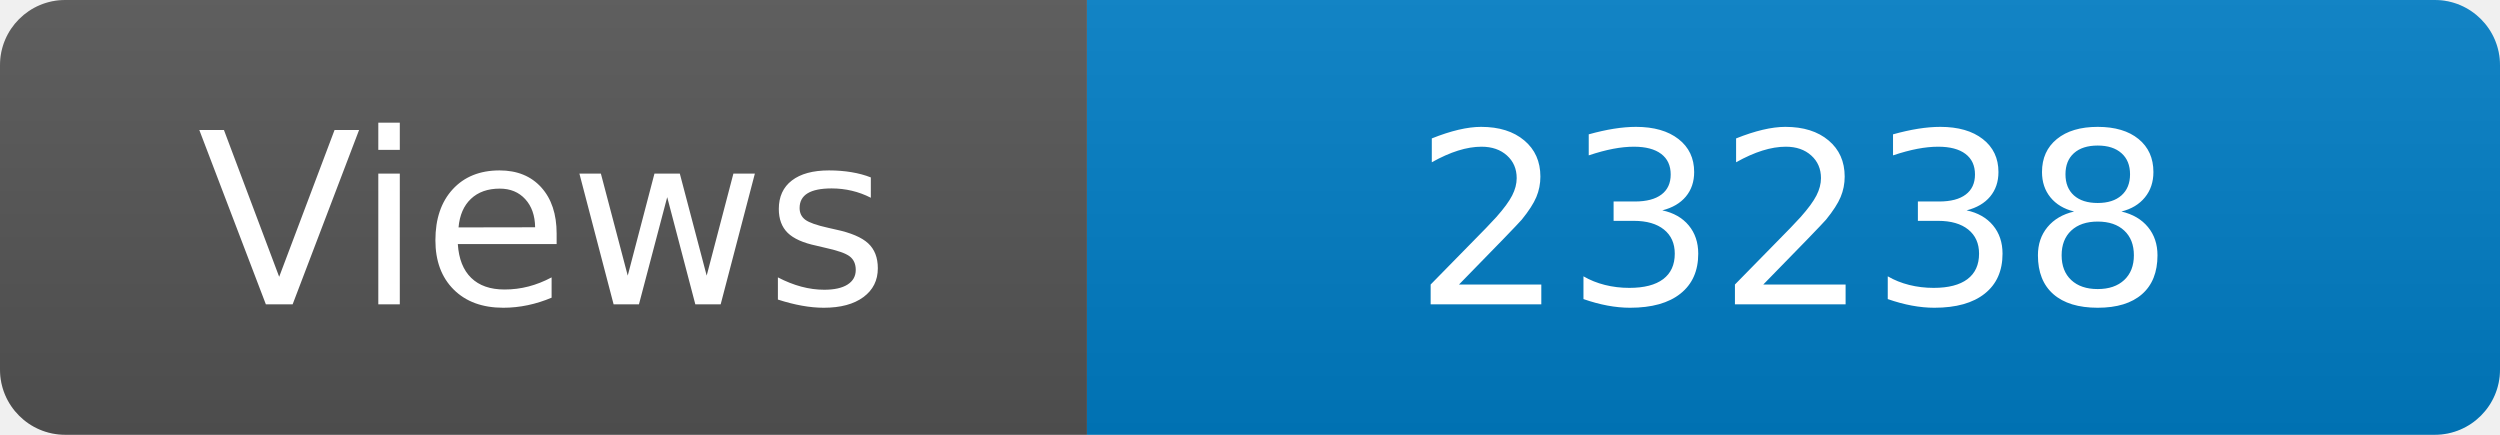
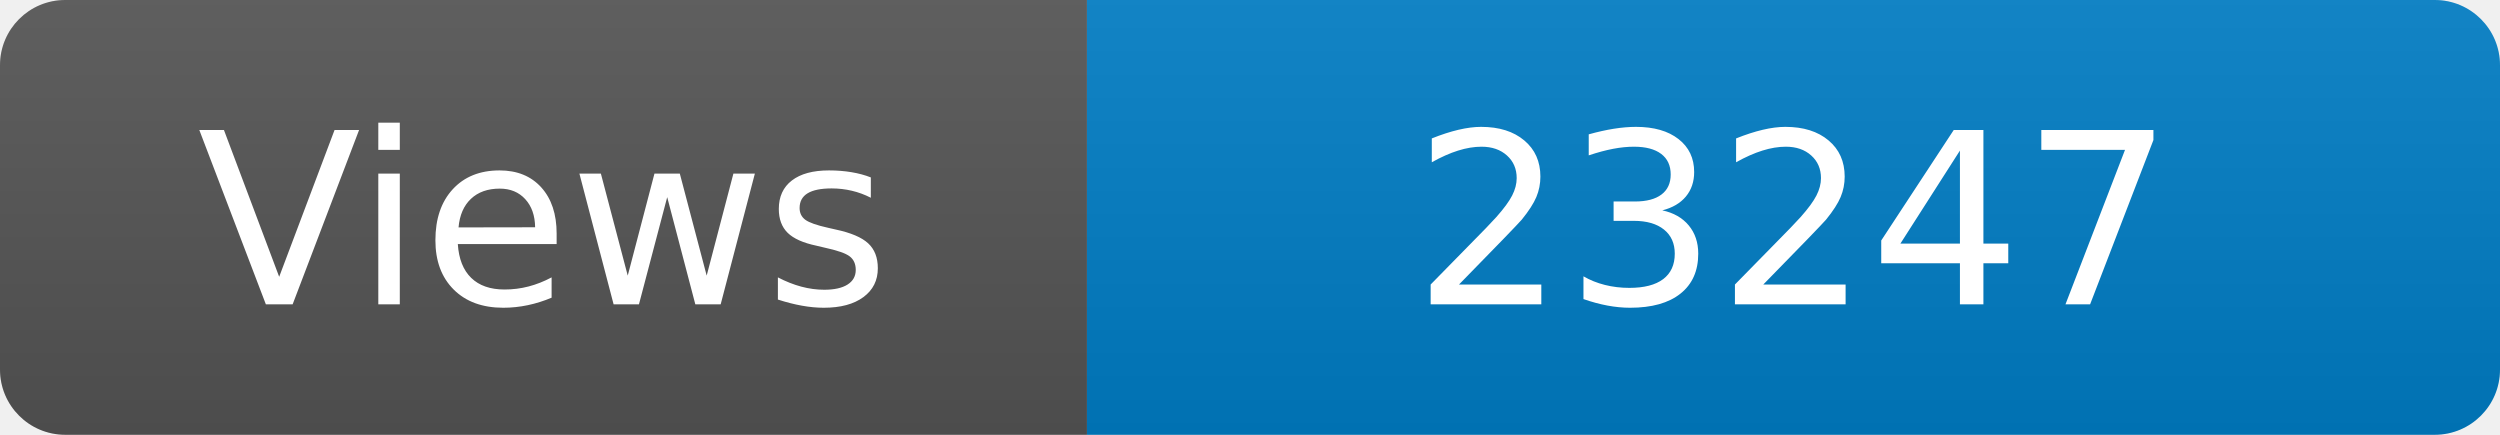
<svg xmlns="http://www.w3.org/2000/svg" width="115" height="20" role="img" aria-label="Maintained?: yes">
  <linearGradient id="s" x2="0" y2="100%">
    <stop offset="0" stop-color="#bbb" stop-opacity=".1" />
    <stop offset="1" stop-opacity=".1" />
  </linearGradient>
  <clipPath id="r">
    <rect width="115" height="20" rx="3" fill="#fff" />
  </clipPath>
  <g clip-path="url(#r)">
    <rect width="50" height="20" fill="#555" />
    <rect x="50" width="160" height="20" fill="#007ec6" />
    <rect width="115" height="20" fill="url(#s)" />
  </g>
  <g fill="#fff" text-anchor="middle" font-family="Verdana,Geneva,DejaVu Sans,sans-serif" font-size="110">
    <text x="250" y="140" transform="scale(.1)" fill="#fff">Views</text>
-     <text x="825" y="140" transform="scale(.1)" fill="#fff">23238</text>
+     <text x="825" y="140" transform="scale(.1)" fill="#fff">23247</text>
  </g>
</svg>
